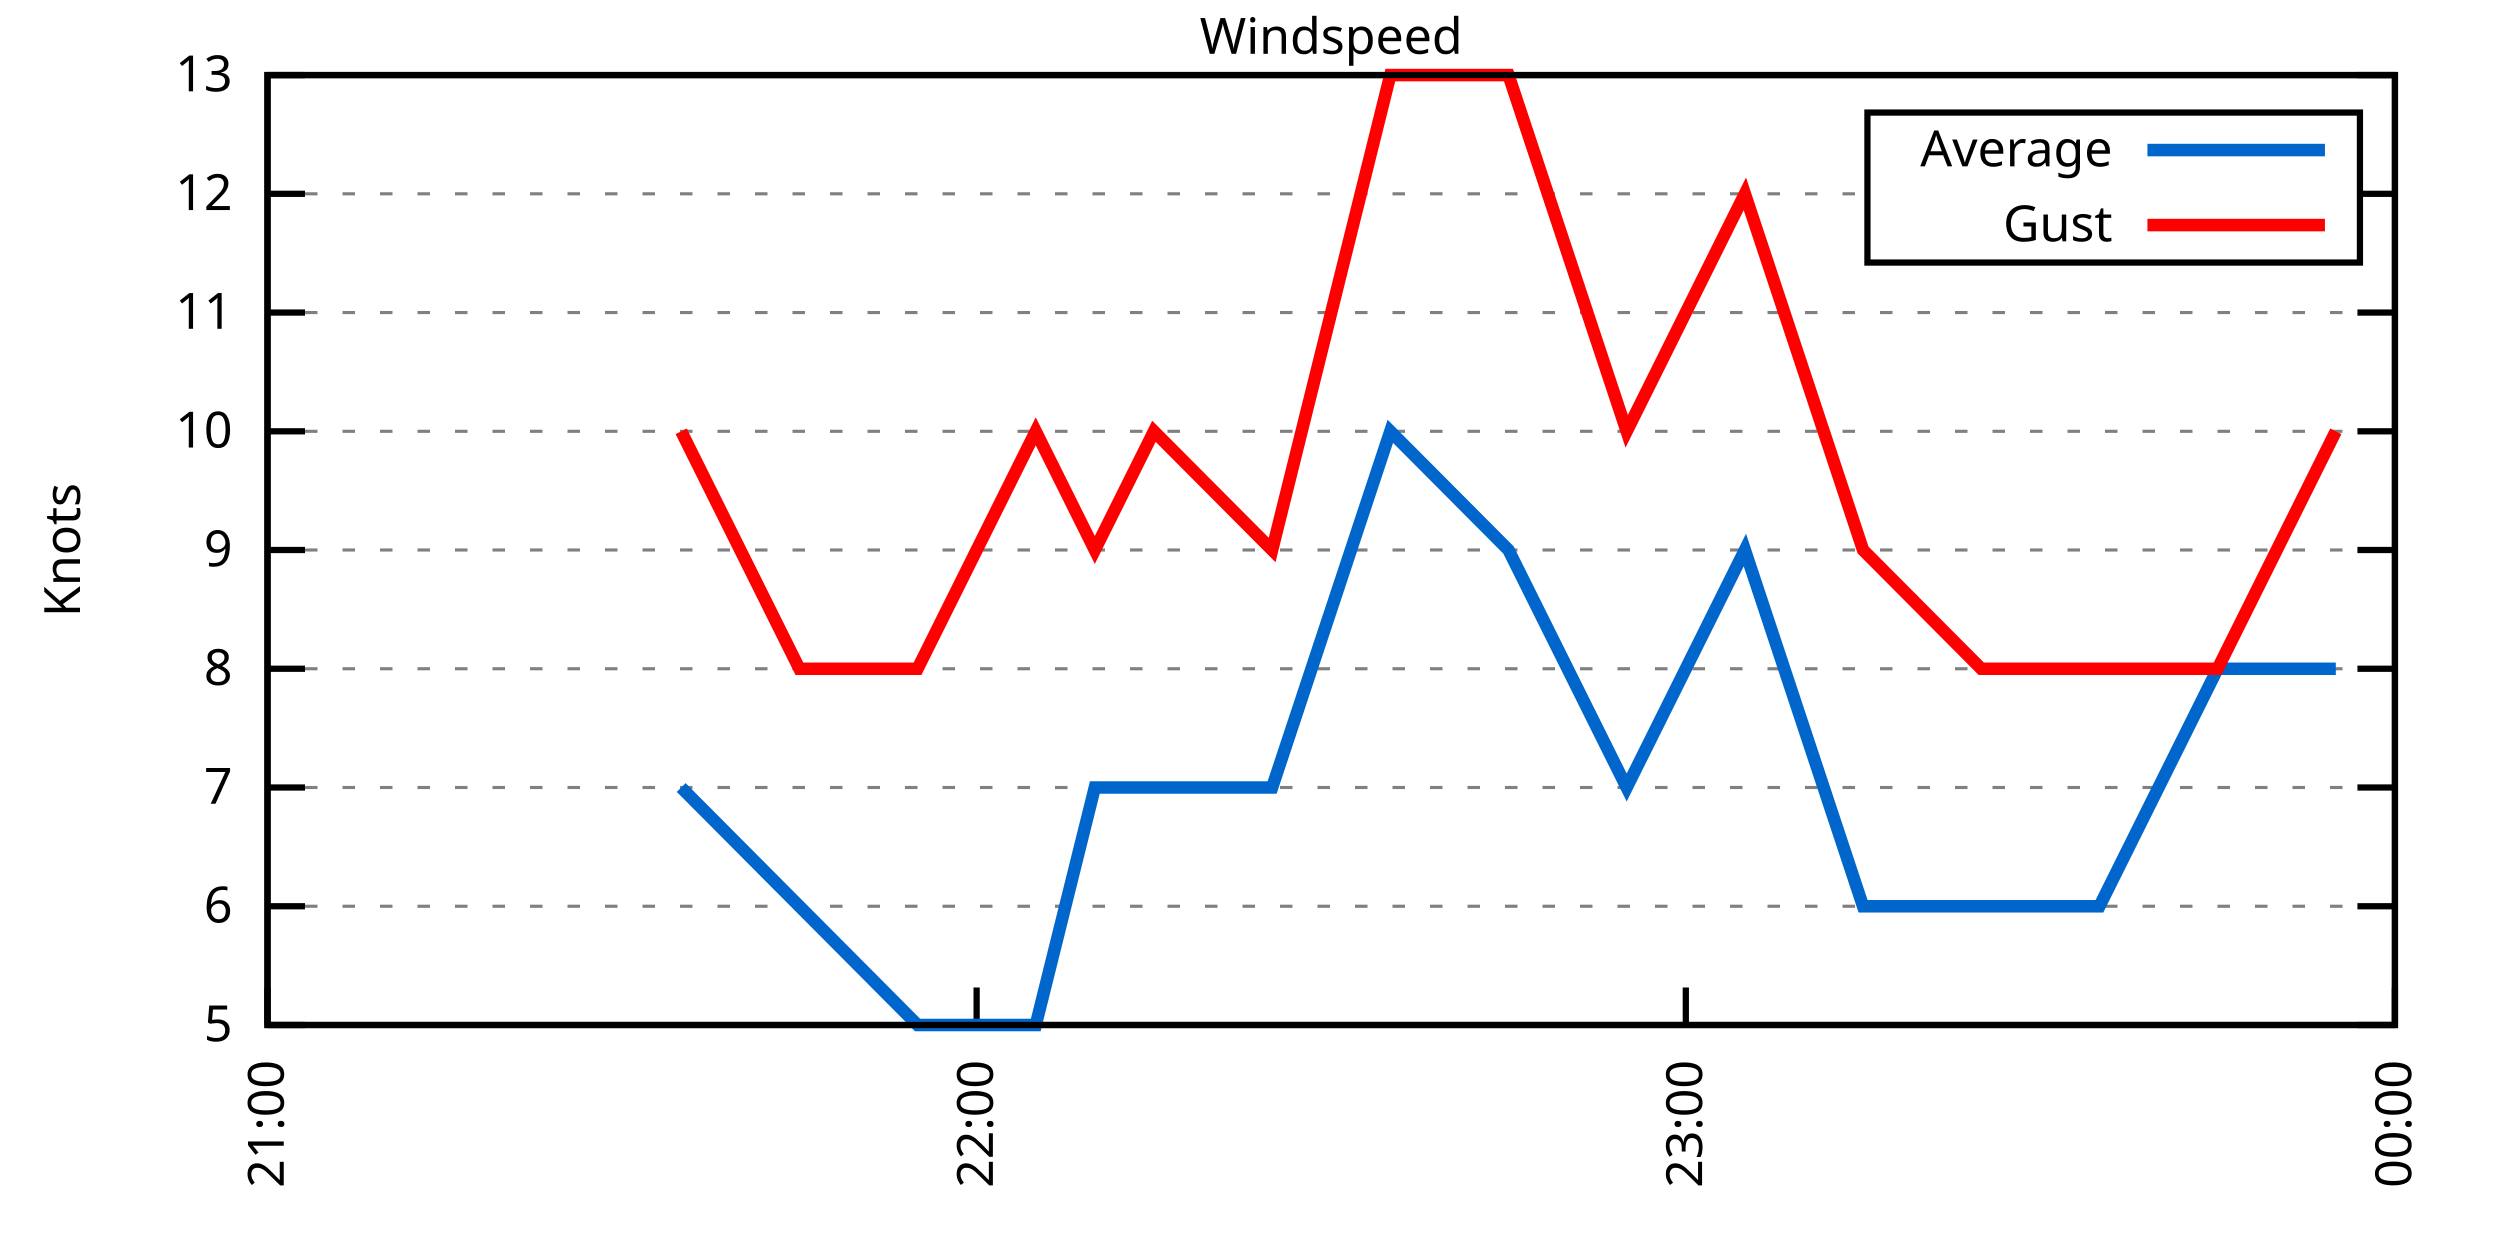
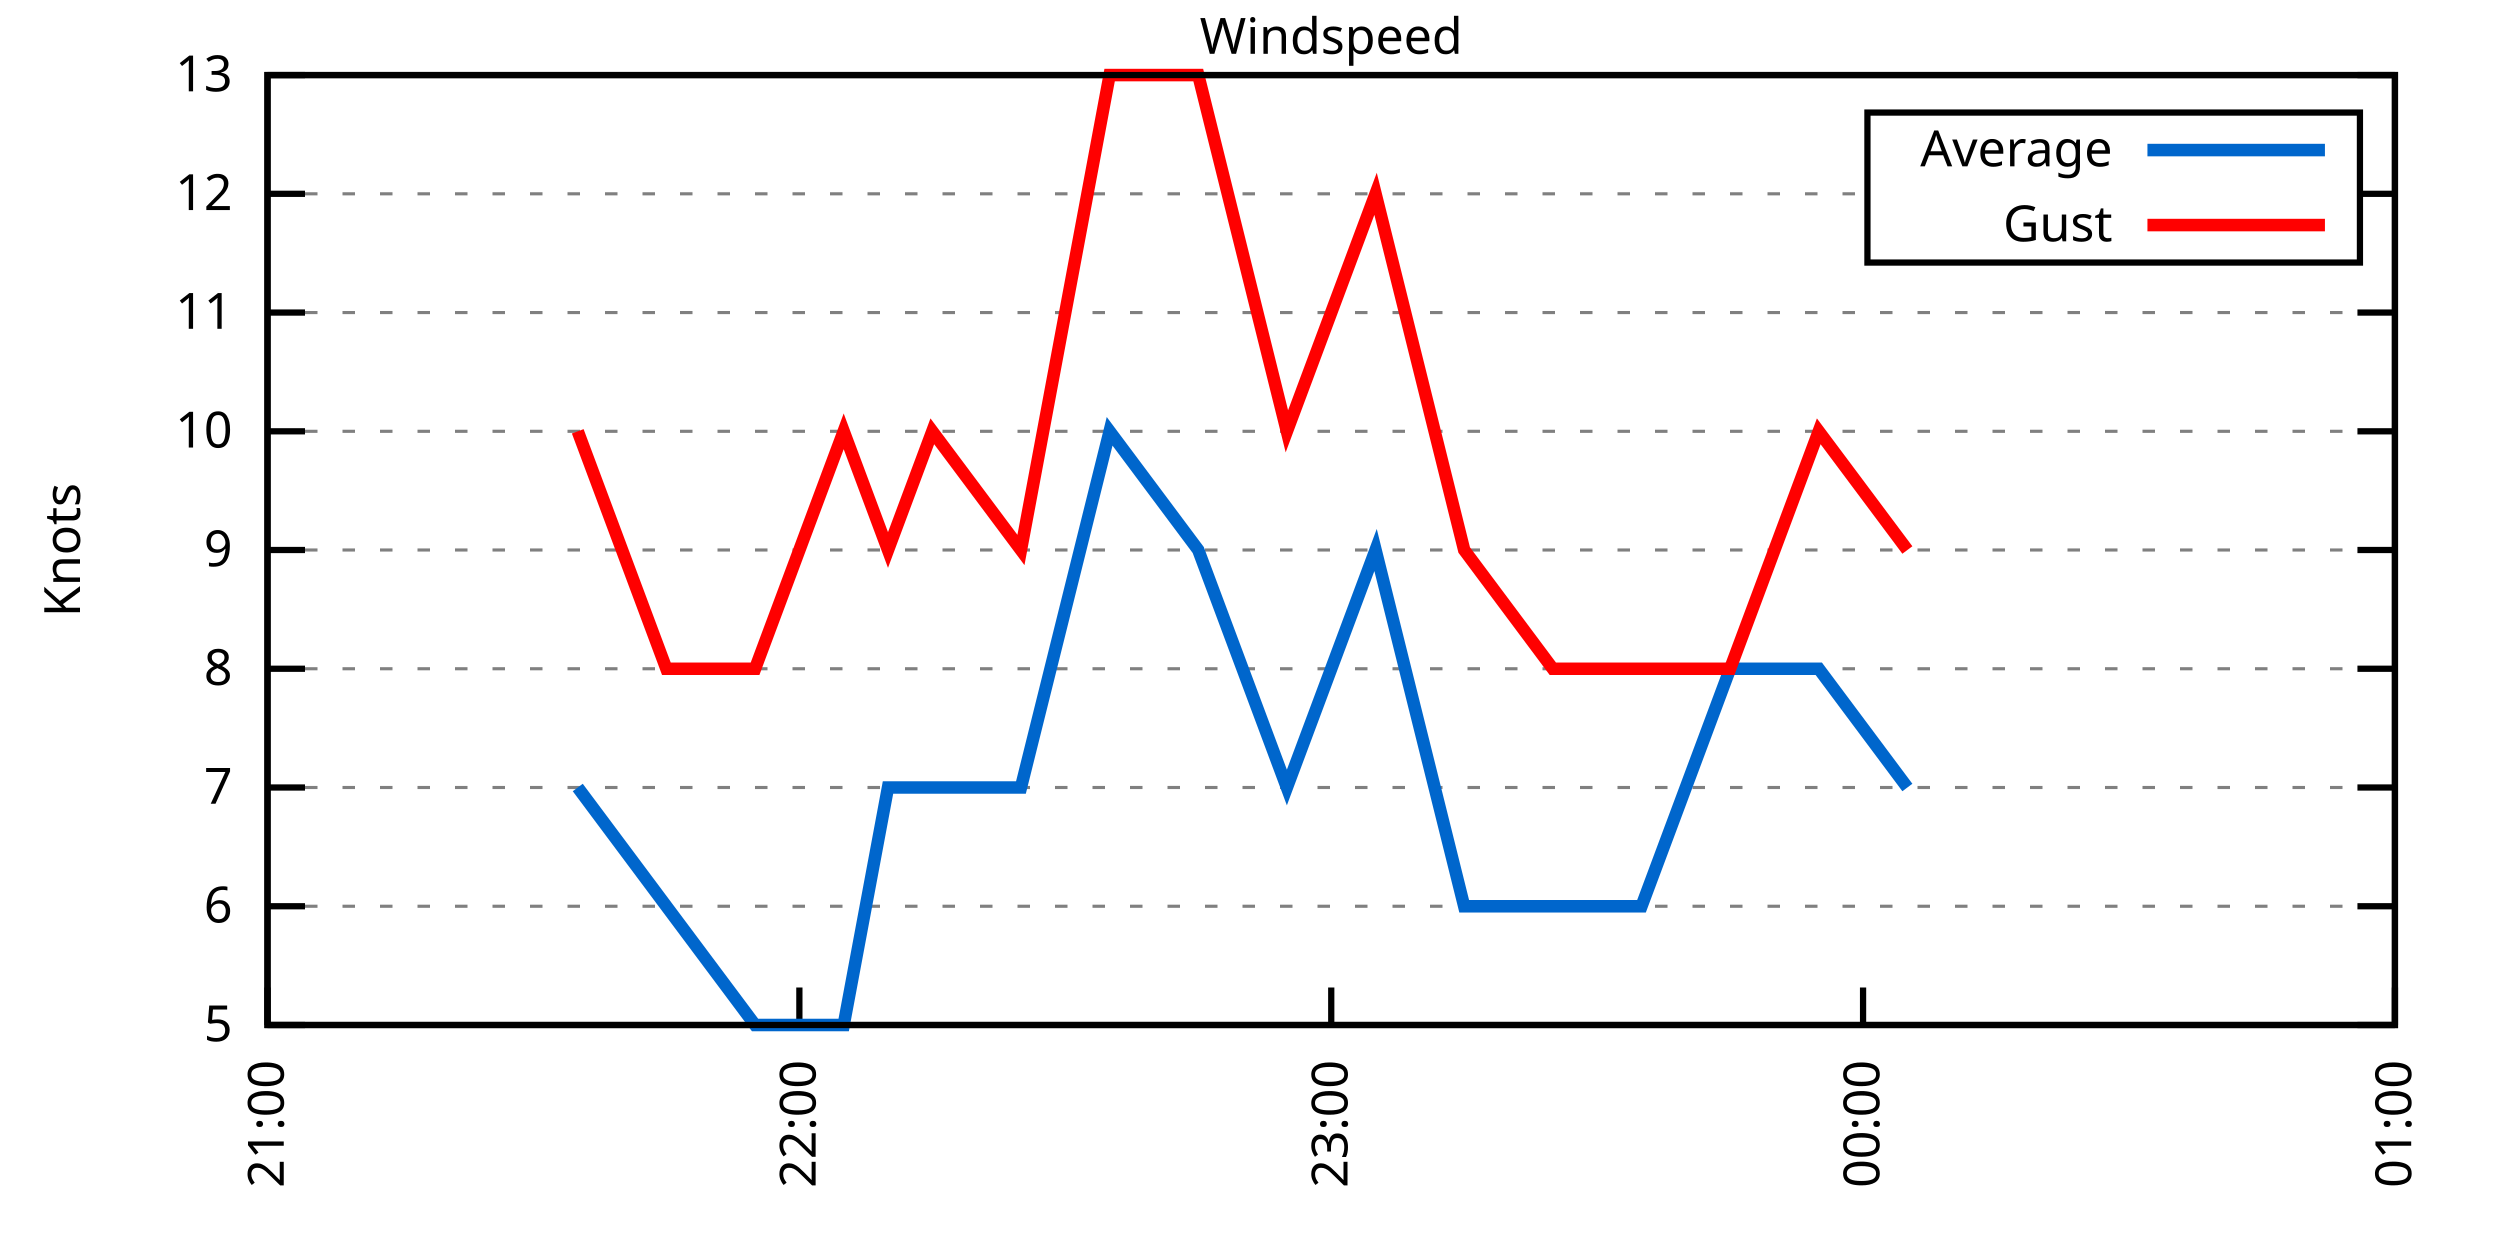
<svg xmlns="http://www.w3.org/2000/svg" xmlns:xlink="http://www.w3.org/1999/xlink" width="400" height="200" viewBox="0 0 400 200">
  <g id="gnuplot_canvas">
    <rect x="0" y="0" width="400" height="200" fill="none" />
    <defs>
      <circle id="gpDot" r="0.5" stroke-width="0.5" stroke="currentColor" />
      <path id="gpPt0" stroke-width="0.333" stroke="currentColor" d="M-1,0 h2 M0,-1 v2" />
      <path id="gpPt1" stroke-width="0.333" stroke="currentColor" d="M-1,-1 L1,1 M1,-1 L-1,1" />
      <path id="gpPt2" stroke-width="0.333" stroke="currentColor" d="M-1,0 L1,0 M0,-1 L0,1 M-1,-1 L1,1 M-1,1 L1,-1" />
      <rect id="gpPt3" stroke-width="0.333" stroke="currentColor" x="-1" y="-1" width="2" height="2" />
      <rect id="gpPt4" stroke-width="0.333" stroke="currentColor" fill="currentColor" x="-1" y="-1" width="2" height="2" />
      <circle id="gpPt5" stroke-width="0.333" stroke="currentColor" cx="0" cy="0" r="1" />
      <use xlink:href="#gpPt5" id="gpPt6" fill="currentColor" stroke="none" />
      <path id="gpPt7" stroke-width="0.333" stroke="currentColor" d="M0,-1.33 L-1.33,0.67 L1.33,0.67 z" />
      <use xlink:href="#gpPt7" id="gpPt8" fill="currentColor" stroke="none" />
      <use xlink:href="#gpPt7" id="gpPt9" stroke="currentColor" transform="rotate(180)" />
      <use xlink:href="#gpPt9" id="gpPt10" fill="currentColor" stroke="none" />
      <use xlink:href="#gpPt3" id="gpPt11" stroke="currentColor" transform="rotate(45)" />
      <use xlink:href="#gpPt11" id="gpPt12" fill="currentColor" stroke="none" />
      <path id="gpPt13" stroke-width="0.333" stroke="currentColor" d="M0,1.330 L1.265,0.411 L0.782,-1.067 L-0.782,-1.076 L-1.265,0.411 z" />
      <use xlink:href="#gpPt13" id="gpPt14" fill="currentColor" stroke="none" />
      <filter id="textbox" filterUnits="objectBoundingBox" x="0" y="0" height="1" width="1">
        <feFlood flood-color="white" flood-opacity="1" result="bgnd" />
        <feComposite in="SourceGraphic" in2="bgnd" operator="atop" />
      </filter>
      <filter id="greybox" filterUnits="objectBoundingBox" x="0" y="0" height="1" width="1">
        <feFlood flood-color="lightgrey" flood-opacity="1" result="grey" />
        <feComposite in="SourceGraphic" in2="grey" operator="atop" />
      </filter>
    </defs>
    <g fill="none" color="white" stroke="currentColor" stroke-width="1.00" stroke-linecap="butt" stroke-linejoin="miter">
</g>
    <g fill="none" color="black" stroke="currentColor" stroke-width="1.00" stroke-linecap="butt" stroke-linejoin="miter">
      <g stroke="none" shape-rendering="crispEdges">
        <polygon fill="rgb(255, 255, 255)" points="42.80,164.00 383.18,164.00 383.18,12.02 42.80,12.02 " />
      </g>
    </g>
    <g fill="none" color="black" stroke="currentColor" stroke-width="1.00" stroke-linecap="butt" stroke-linejoin="miter">
</g>
    <g fill="none" color="black" stroke="black" stroke-width="0.50" stroke-linecap="butt" stroke-linejoin="miter">
</g>
    <g fill="none" color="gray" stroke="currentColor" stroke-width="0.50" stroke-linecap="butt" stroke-linejoin="miter">
      <path stroke="gray" stroke-dasharray="2,4" class="gridline" d="M42.80,164.00 L383.19,164.00  " />
    </g>
    <g fill="none" color="gray" stroke="gray" stroke-width="1.00" stroke-linecap="butt" stroke-linejoin="miter">
</g>
    <g fill="none" color="black" stroke="currentColor" stroke-width="1.00" stroke-linecap="butt" stroke-linejoin="miter">
      <path stroke="black" d="M42.80,164.00 L48.80,164.00 M383.19,164.00 L377.19,164.00  " />
      <g transform="translate(37.20,166.60)" stroke="none" fill="black" font-family="Sans" font-size="8.00" text-anchor="end">
        <text>
          <tspan font-family="Sans"> 5</tspan>
        </text>
      </g>
    </g>
    <g fill="none" color="black" stroke="currentColor" stroke-width="1.00" stroke-linecap="butt" stroke-linejoin="miter">
</g>
    <g fill="none" color="black" stroke="black" stroke-width="0.50" stroke-linecap="butt" stroke-linejoin="miter">
</g>
    <g fill="none" color="gray" stroke="currentColor" stroke-width="0.50" stroke-linecap="butt" stroke-linejoin="miter">
      <path stroke="gray" stroke-dasharray="2,4" class="gridline" d="M42.80,145.00 L383.19,145.00  " />
    </g>
    <g fill="none" color="gray" stroke="gray" stroke-width="1.00" stroke-linecap="butt" stroke-linejoin="miter">
</g>
    <g fill="none" color="black" stroke="currentColor" stroke-width="1.00" stroke-linecap="butt" stroke-linejoin="miter">
      <path stroke="black" d="M42.80,145.00 L48.80,145.00 M383.19,145.00 L377.19,145.00  " />
      <g transform="translate(37.20,147.60)" stroke="none" fill="black" font-family="Sans" font-size="8.00" text-anchor="end">
        <text>
          <tspan font-family="Sans"> 6</tspan>
        </text>
      </g>
    </g>
    <g fill="none" color="black" stroke="currentColor" stroke-width="1.00" stroke-linecap="butt" stroke-linejoin="miter">
</g>
    <g fill="none" color="black" stroke="black" stroke-width="0.50" stroke-linecap="butt" stroke-linejoin="miter">
</g>
    <g fill="none" color="gray" stroke="currentColor" stroke-width="0.50" stroke-linecap="butt" stroke-linejoin="miter">
      <path stroke="gray" stroke-dasharray="2,4" class="gridline" d="M42.80,126.00 L383.19,126.00  " />
    </g>
    <g fill="none" color="gray" stroke="gray" stroke-width="1.00" stroke-linecap="butt" stroke-linejoin="miter">
</g>
    <g fill="none" color="black" stroke="currentColor" stroke-width="1.00" stroke-linecap="butt" stroke-linejoin="miter">
      <path stroke="black" d="M42.80,126.00 L48.80,126.00 M383.19,126.00 L377.19,126.00  " />
      <g transform="translate(37.20,128.60)" stroke="none" fill="black" font-family="Sans" font-size="8.00" text-anchor="end">
        <text>
          <tspan font-family="Sans"> 7</tspan>
        </text>
      </g>
    </g>
    <g fill="none" color="black" stroke="currentColor" stroke-width="1.00" stroke-linecap="butt" stroke-linejoin="miter">
</g>
    <g fill="none" color="black" stroke="black" stroke-width="0.50" stroke-linecap="butt" stroke-linejoin="miter">
</g>
    <g fill="none" color="gray" stroke="currentColor" stroke-width="0.50" stroke-linecap="butt" stroke-linejoin="miter">
      <path stroke="gray" stroke-dasharray="2,4" class="gridline" d="M42.80,107.00 L383.19,107.00  " />
    </g>
    <g fill="none" color="gray" stroke="gray" stroke-width="1.00" stroke-linecap="butt" stroke-linejoin="miter">
</g>
    <g fill="none" color="black" stroke="currentColor" stroke-width="1.00" stroke-linecap="butt" stroke-linejoin="miter">
      <path stroke="black" d="M42.80,107.00 L48.80,107.00 M383.19,107.00 L377.19,107.00  " />
      <g transform="translate(37.20,109.60)" stroke="none" fill="black" font-family="Sans" font-size="8.00" text-anchor="end">
        <text>
          <tspan font-family="Sans"> 8</tspan>
        </text>
      </g>
    </g>
    <g fill="none" color="black" stroke="currentColor" stroke-width="1.00" stroke-linecap="butt" stroke-linejoin="miter">
</g>
    <g fill="none" color="black" stroke="black" stroke-width="0.50" stroke-linecap="butt" stroke-linejoin="miter">
</g>
    <g fill="none" color="gray" stroke="currentColor" stroke-width="0.50" stroke-linecap="butt" stroke-linejoin="miter">
      <path stroke="gray" stroke-dasharray="2,4" class="gridline" d="M42.80,88.00 L383.19,88.00  " />
    </g>
    <g fill="none" color="gray" stroke="gray" stroke-width="1.00" stroke-linecap="butt" stroke-linejoin="miter">
</g>
    <g fill="none" color="black" stroke="currentColor" stroke-width="1.00" stroke-linecap="butt" stroke-linejoin="miter">
      <path stroke="black" d="M42.80,88.00 L48.80,88.00 M383.19,88.00 L377.19,88.00  " />
      <g transform="translate(37.20,90.60)" stroke="none" fill="black" font-family="Sans" font-size="8.00" text-anchor="end">
        <text>
          <tspan font-family="Sans"> 9</tspan>
        </text>
      </g>
    </g>
    <g fill="none" color="black" stroke="currentColor" stroke-width="1.00" stroke-linecap="butt" stroke-linejoin="miter">
</g>
    <g fill="none" color="black" stroke="black" stroke-width="0.50" stroke-linecap="butt" stroke-linejoin="miter">
</g>
    <g fill="none" color="gray" stroke="currentColor" stroke-width="0.50" stroke-linecap="butt" stroke-linejoin="miter">
      <path stroke="gray" stroke-dasharray="2,4" class="gridline" d="M42.80,69.01 L383.19,69.01  " />
    </g>
    <g fill="none" color="gray" stroke="gray" stroke-width="1.00" stroke-linecap="butt" stroke-linejoin="miter">
</g>
    <g fill="none" color="black" stroke="currentColor" stroke-width="1.00" stroke-linecap="butt" stroke-linejoin="miter">
      <path stroke="black" d="M42.80,69.01 L48.80,69.01 M383.19,69.01 L377.19,69.01  " />
      <g transform="translate(37.20,71.61)" stroke="none" fill="black" font-family="Sans" font-size="8.00" text-anchor="end">
        <text>
          <tspan font-family="Sans"> 10</tspan>
        </text>
      </g>
    </g>
    <g fill="none" color="black" stroke="currentColor" stroke-width="1.00" stroke-linecap="butt" stroke-linejoin="miter">
</g>
    <g fill="none" color="black" stroke="black" stroke-width="0.50" stroke-linecap="butt" stroke-linejoin="miter">
</g>
    <g fill="none" color="gray" stroke="currentColor" stroke-width="0.50" stroke-linecap="butt" stroke-linejoin="miter">
      <path stroke="gray" stroke-dasharray="2,4" class="gridline" d="M42.80,50.01 L383.19,50.01  " />
    </g>
    <g fill="none" color="gray" stroke="gray" stroke-width="1.00" stroke-linecap="butt" stroke-linejoin="miter">
</g>
    <g fill="none" color="black" stroke="currentColor" stroke-width="1.00" stroke-linecap="butt" stroke-linejoin="miter">
      <path stroke="black" d="M42.80,50.01 L48.80,50.01 M383.19,50.01 L377.19,50.01  " />
      <g transform="translate(37.20,52.61)" stroke="none" fill="black" font-family="Sans" font-size="8.00" text-anchor="end">
        <text>
          <tspan font-family="Sans"> 11</tspan>
        </text>
      </g>
    </g>
    <g fill="none" color="black" stroke="currentColor" stroke-width="1.00" stroke-linecap="butt" stroke-linejoin="miter">
</g>
    <g fill="none" color="black" stroke="black" stroke-width="0.50" stroke-linecap="butt" stroke-linejoin="miter">
</g>
    <g fill="none" color="gray" stroke="currentColor" stroke-width="0.50" stroke-linecap="butt" stroke-linejoin="miter">
      <path stroke="gray" stroke-dasharray="2,4" class="gridline" d="M42.80,31.01 L298.79,31.01 M377.59,31.01 L383.19,31.01  " />
    </g>
    <g fill="none" color="gray" stroke="gray" stroke-width="1.00" stroke-linecap="butt" stroke-linejoin="miter">
</g>
    <g fill="none" color="black" stroke="currentColor" stroke-width="1.00" stroke-linecap="butt" stroke-linejoin="miter">
      <path stroke="black" d="M42.80,31.01 L48.80,31.01 M383.19,31.01 L377.19,31.01  " />
      <g transform="translate(37.20,33.61)" stroke="none" fill="black" font-family="Sans" font-size="8.00" text-anchor="end">
        <text>
          <tspan font-family="Sans"> 12</tspan>
        </text>
      </g>
    </g>
    <g fill="none" color="black" stroke="currentColor" stroke-width="1.00" stroke-linecap="butt" stroke-linejoin="miter">
</g>
    <g fill="none" color="black" stroke="black" stroke-width="0.50" stroke-linecap="butt" stroke-linejoin="miter">
</g>
    <g fill="none" color="gray" stroke="currentColor" stroke-width="0.50" stroke-linecap="butt" stroke-linejoin="miter">
      <path stroke="gray" stroke-dasharray="2,4" class="gridline" d="M42.80,12.01 L383.19,12.01  " />
    </g>
    <g fill="none" color="gray" stroke="gray" stroke-width="1.00" stroke-linecap="butt" stroke-linejoin="miter">
</g>
    <g fill="none" color="black" stroke="currentColor" stroke-width="1.00" stroke-linecap="butt" stroke-linejoin="miter">
      <path stroke="black" d="M42.80,12.01 L48.80,12.01 M383.19,12.01 L377.19,12.01  " />
      <g transform="translate(37.20,14.61)" stroke="none" fill="black" font-family="Sans" font-size="8.00" text-anchor="end">
        <text>
          <tspan font-family="Sans"> 13</tspan>
        </text>
      </g>
    </g>
    <g fill="none" color="black" stroke="currentColor" stroke-width="1.00" stroke-linecap="butt" stroke-linejoin="miter">
      <path stroke="black" d="M42.80,164.00 L42.80,158.00  " />
      <g transform="translate(45.40,169.60) rotate(270.00)" stroke="none" fill="black" font-family="Sans" font-size="8.00" text-anchor="end">
        <text>
          <tspan font-family="Sans">21:00</tspan>
        </text>
      </g>
    </g>
    <g fill="none" color="black" stroke="currentColor" stroke-width="1.00" stroke-linecap="butt" stroke-linejoin="miter">
-       <path stroke="black" d="M156.26,164.00 L156.26,158.00  " />
-       <g transform="translate(158.86,169.60) rotate(270.00)" stroke="none" fill="black" font-family="Sans" font-size="8.00" text-anchor="end">
+       <path stroke="black" d="M127.90,164.00 L127.90,158.00  " />
+       <g transform="translate(130.50,169.60) rotate(270.00)" stroke="none" fill="black" font-family="Sans" font-size="8.00" text-anchor="end">
        <text>
          <tspan font-family="Sans">22:00</tspan>
        </text>
      </g>
    </g>
    <g fill="none" color="black" stroke="currentColor" stroke-width="1.00" stroke-linecap="butt" stroke-linejoin="miter">
-       <path stroke="black" d="M269.73,164.00 L269.73,158.00  " />
-       <g transform="translate(272.33,169.60) rotate(270.00)" stroke="none" fill="black" font-family="Sans" font-size="8.00" text-anchor="end">
+       <path stroke="black" d="M213.00,164.00 L213.00,158.00  " />
+       <g transform="translate(215.60,169.60) rotate(270.00)" stroke="none" fill="black" font-family="Sans" font-size="8.00" text-anchor="end">
        <text>
          <tspan font-family="Sans">23:00</tspan>
+         </text>
+       </g>
+     </g>
+     <g fill="none" color="black" stroke="currentColor" stroke-width="1.00" stroke-linecap="butt" stroke-linejoin="miter">
+       <path stroke="black" d="M298.09,164.00 L298.09,158.00  " />
+       <g transform="translate(300.69,169.60) rotate(270.00)" stroke="none" fill="black" font-family="Sans" font-size="8.00" text-anchor="end">
+         <text>
+           <tspan font-family="Sans">00:00</tspan>
        </text>
      </g>
    </g>
    <g fill="none" color="black" stroke="currentColor" stroke-width="1.00" stroke-linecap="butt" stroke-linejoin="miter">
      <path stroke="black" d="M383.19,164.00 L383.19,158.00  " />
      <g transform="translate(385.79,169.60) rotate(270.00)" stroke="none" fill="black" font-family="Sans" font-size="8.00" text-anchor="end">
        <text>
-           <tspan font-family="Sans">00:00</tspan>
+           <tspan font-family="Sans">01:00</tspan>
        </text>
      </g>
    </g>
    <g fill="none" color="black" stroke="currentColor" stroke-width="1.00" stroke-linecap="butt" stroke-linejoin="miter">
</g>
    <g fill="none" color="black" stroke="currentColor" stroke-width="1.00" stroke-linecap="butt" stroke-linejoin="miter">
      <path stroke="black" d="M42.80,12.01 L42.80,164.00 L383.19,164.00 L383.19,12.01 L42.80,12.01 Z  " />
    </g>
    <g fill="none" color="black" stroke="currentColor" stroke-width="1.00" stroke-linecap="butt" stroke-linejoin="miter">
</g>
    <g fill="none" color="black" stroke="currentColor" stroke-width="1.00" stroke-linecap="butt" stroke-linejoin="miter">
      <path stroke="black" d="M298.79,42.01 L298.79,18.01 L377.59,18.01 L377.59,42.01 L298.79,42.01 Z  " />
    </g>
    <g id="Windspeed_plot_1">
      <g fill="none" color="white" stroke="black" stroke-width="2.00" stroke-linecap="butt" stroke-linejoin="miter">
</g>
      <g fill="none" color="black" stroke="currentColor" stroke-width="2.00" stroke-linecap="butt" stroke-linejoin="miter">
        <g transform="translate(337.99,26.61)" stroke="none" fill="black" font-family="Sans" font-size="8.00" text-anchor="end">
          <text>
            <tspan font-family="Sans">Average</tspan>
          </text>
        </g>
      </g>
      <g fill="none" color="black" stroke="currentColor" stroke-width="2.00" stroke-linecap="butt" stroke-linejoin="miter">
-         <path stroke="rgb(  0, 102, 204)" d="M343.59,24.01 L371.99,24.01 M108.99,126.00 L127.90,145.00 L146.81,164.00 L165.72,164.00 L175.17,126.00 L184.63,126.00   L203.54,126.00 L222.45,69.01 L241.36,88.00 L260.27,126.00 L279.18,88.00 L298.09,145.00 L317.00,145.00 L335.91,145.00   L354.82,107.00 L373.73,107.00  " />
+         <path stroke="rgb(  0, 102, 204)" d="M343.59,24.01 L371.99,24.01 M92.44,126.00 L106.62,145.00 L120.81,164.00 L134.99,164.00 L142.08,126.00 L149.17,126.00   L163.35,126.00 L177.54,69.01 L191.72,88.00 L205.90,126.00 L220.09,88.00 L234.27,145.00 L248.45,145.00 L262.64,145.00   L276.82,107.00 L291.00,107.00 L305.18,126.00  " />
      </g>
    </g>
    <g id="Windspeed_plot_2">
      <g fill="none" color="black" stroke="currentColor" stroke-width="2.00" stroke-linecap="butt" stroke-linejoin="miter">
        <g transform="translate(337.99,38.61)" stroke="none" fill="black" font-family="Sans" font-size="8.00" text-anchor="end">
          <text>
            <tspan font-family="Sans">Gust</tspan>
          </text>
        </g>
      </g>
      <g fill="none" color="black" stroke="currentColor" stroke-width="2.00" stroke-linecap="butt" stroke-linejoin="miter">
-         <path stroke="rgb(255,   0,   0)" d="M343.59,36.01 L371.99,36.01 M108.99,69.01 L127.90,107.00 L146.81,107.00 L165.72,69.01 L175.17,88.00 L184.63,69.01   L203.54,88.00 L222.45,12.01 L241.36,12.01 L260.27,69.01 L279.18,31.01 L298.09,88.00 L317.00,107.00 L335.91,107.00   L354.82,107.00 L373.73,69.01  " />
+         <path stroke="rgb(255,   0,   0)" d="M343.59,36.01 L371.99,36.01 M92.44,69.01 L106.62,107.00 L120.81,107.00 L134.99,69.01 L142.08,88.00 L149.17,69.01   L163.35,88.00 L177.54,12.01 L191.72,12.01 L205.90,69.01 L220.09,31.01 L234.27,88.00 L248.45,107.00 L262.64,107.00   L276.82,107.00 L291.00,69.01 L305.18,88.00  " />
      </g>
    </g>
    <g fill="none" color="black" stroke="currentColor" stroke-width="2.00" stroke-linecap="butt" stroke-linejoin="miter">
</g>
    <g fill="none" color="black" stroke="black" stroke-width="1.00" stroke-linecap="butt" stroke-linejoin="miter">
</g>
    <g fill="none" color="black" stroke="currentColor" stroke-width="1.00" stroke-linecap="butt" stroke-linejoin="miter">
      <path stroke="black" d="M42.80,12.01 L42.80,164.00 L383.19,164.00 L383.19,12.01 L42.80,12.01 Z  " />
      <g transform="translate(12.80,88.01) rotate(270.00)" stroke="none" fill="black" font-family="Sans" font-size="8.00" text-anchor="middle">
        <text>
          <tspan font-family="Sans">Knots</tspan>
        </text>
      </g>
    </g>
    <g fill="none" color="black" stroke="currentColor" stroke-width="1.00" stroke-linecap="butt" stroke-linejoin="miter">
</g>
    <g fill="none" color="black" stroke="currentColor" stroke-width="1.00" stroke-linecap="butt" stroke-linejoin="miter">
      <g transform="translate(212.99,8.61)" stroke="none" fill="black" font-family="Sans" font-size="8.00" text-anchor="middle">
        <text>
          <tspan font-family="Sans">Windspeed</tspan>
        </text>
      </g>
    </g>
    <g fill="none" color="black" stroke="currentColor" stroke-width="1.00" stroke-linecap="butt" stroke-linejoin="miter">
</g>
  </g>
</svg>
